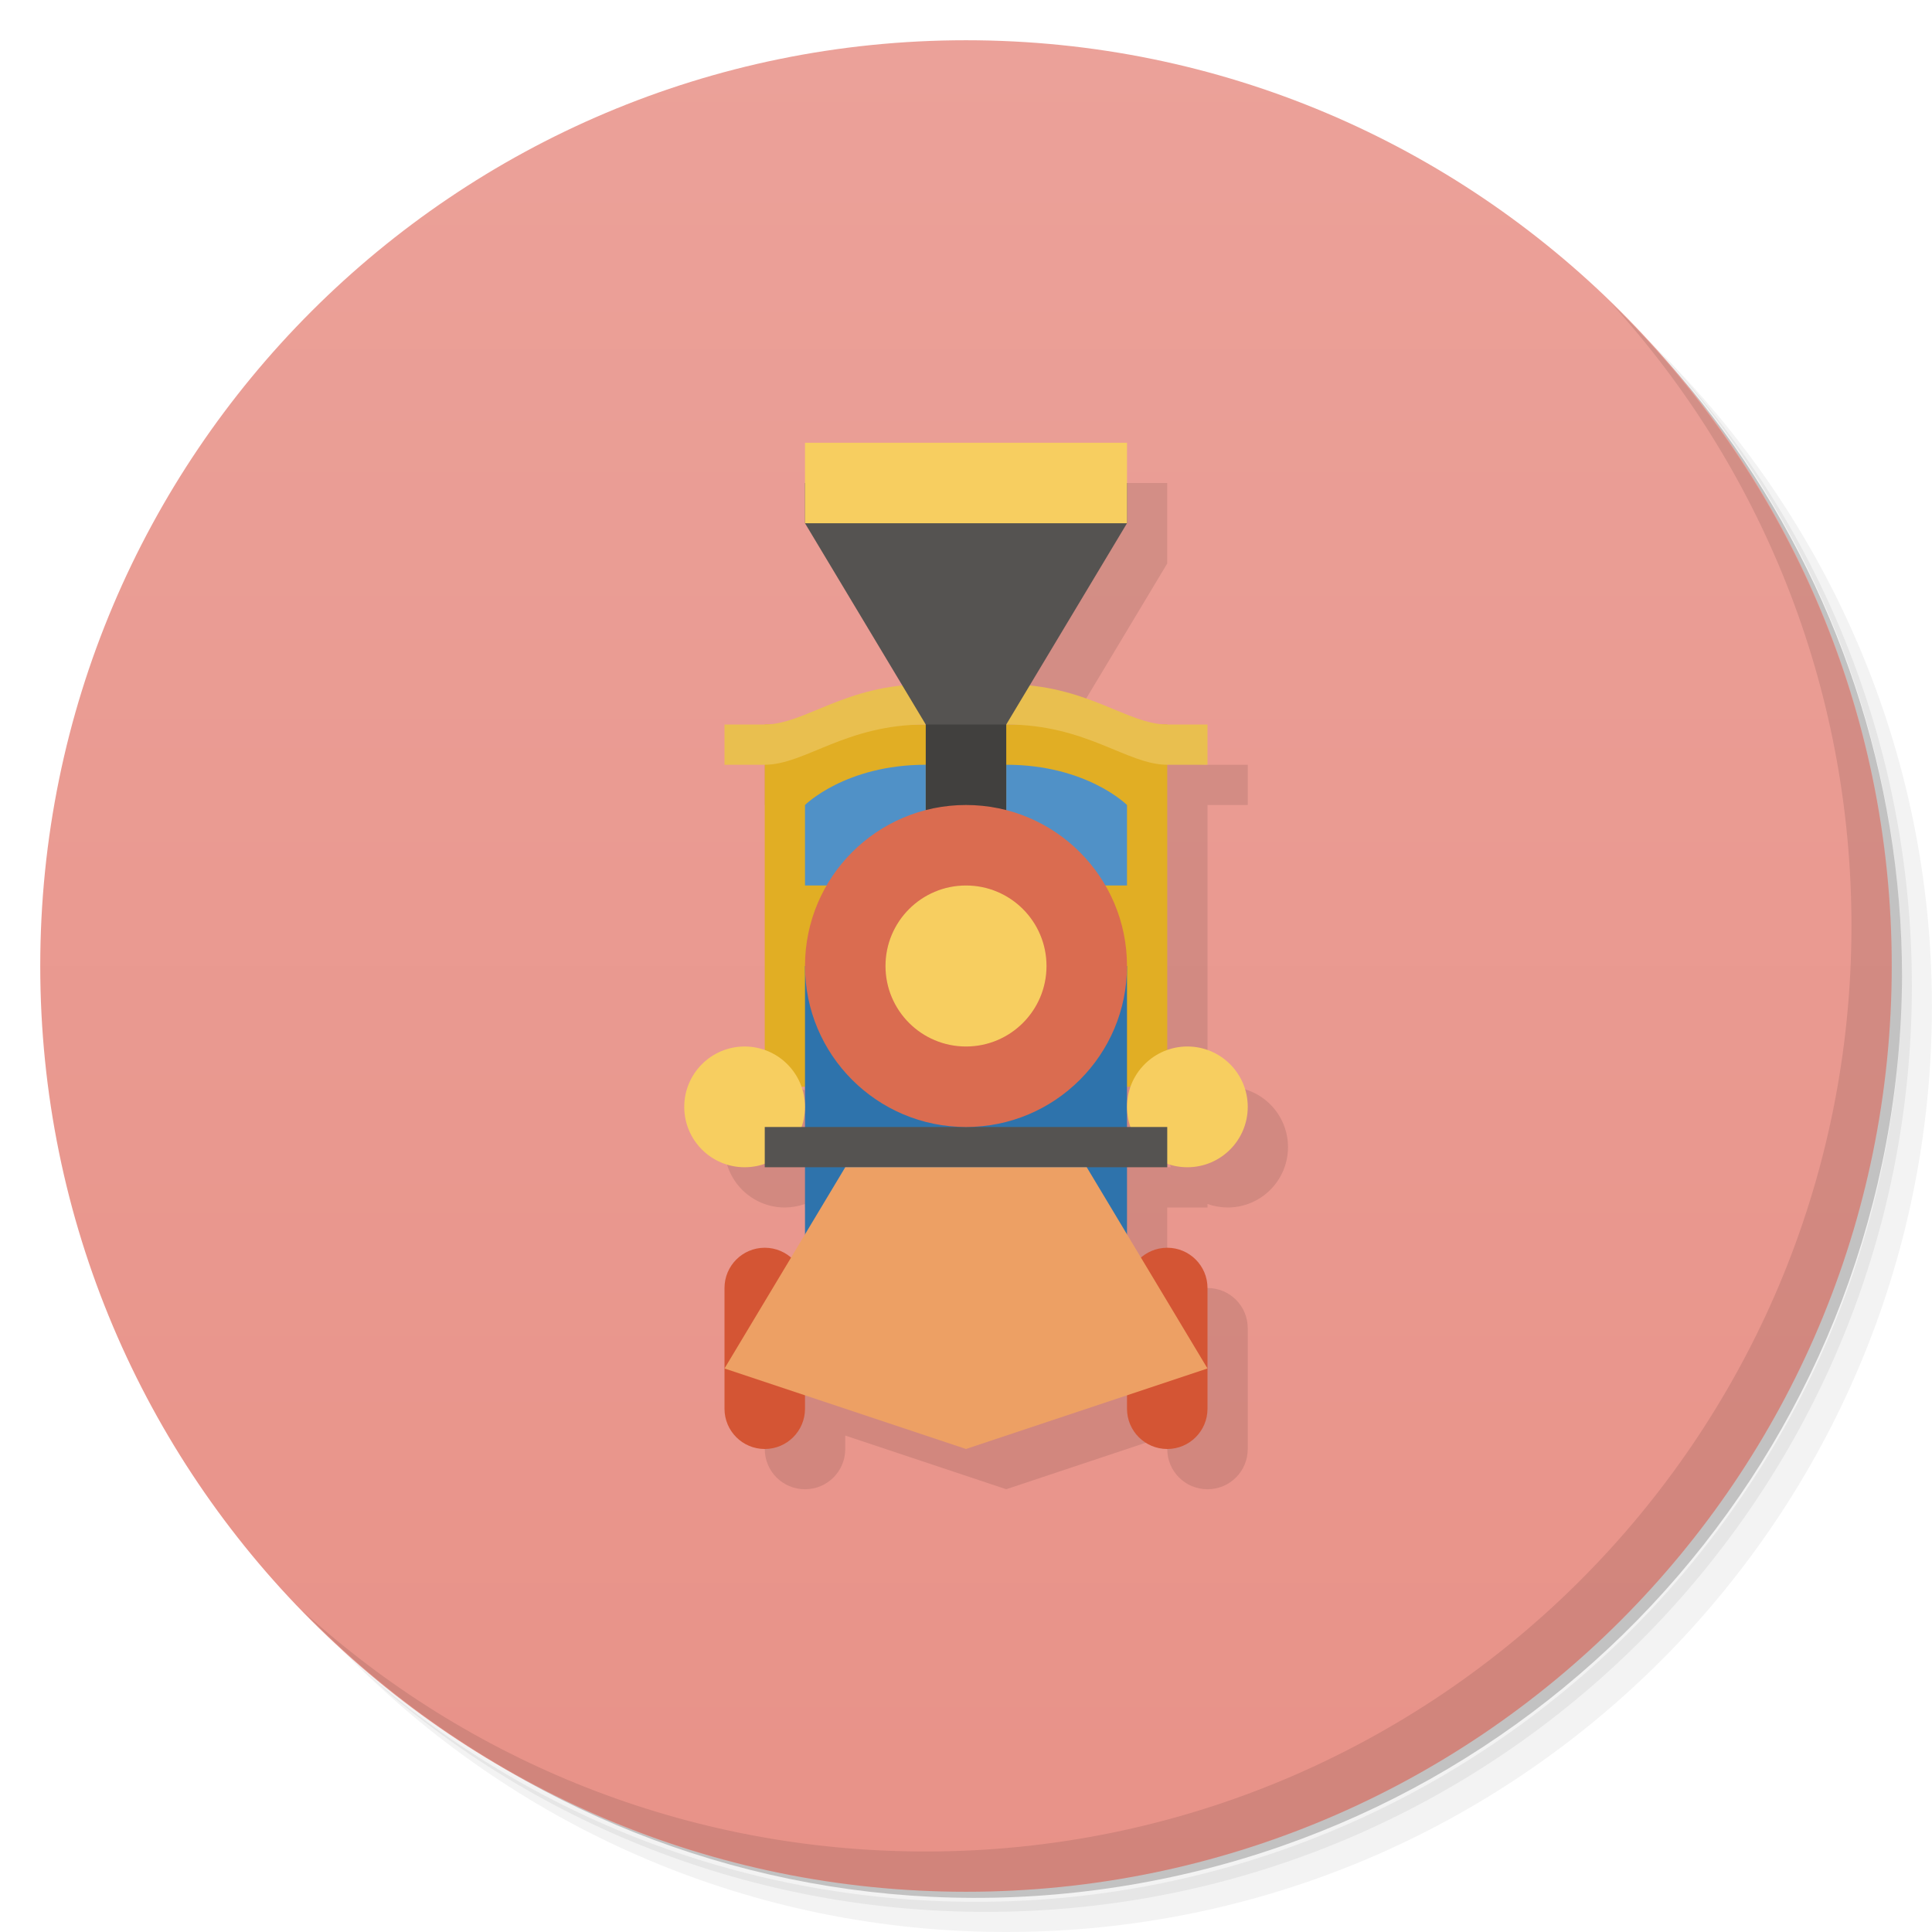
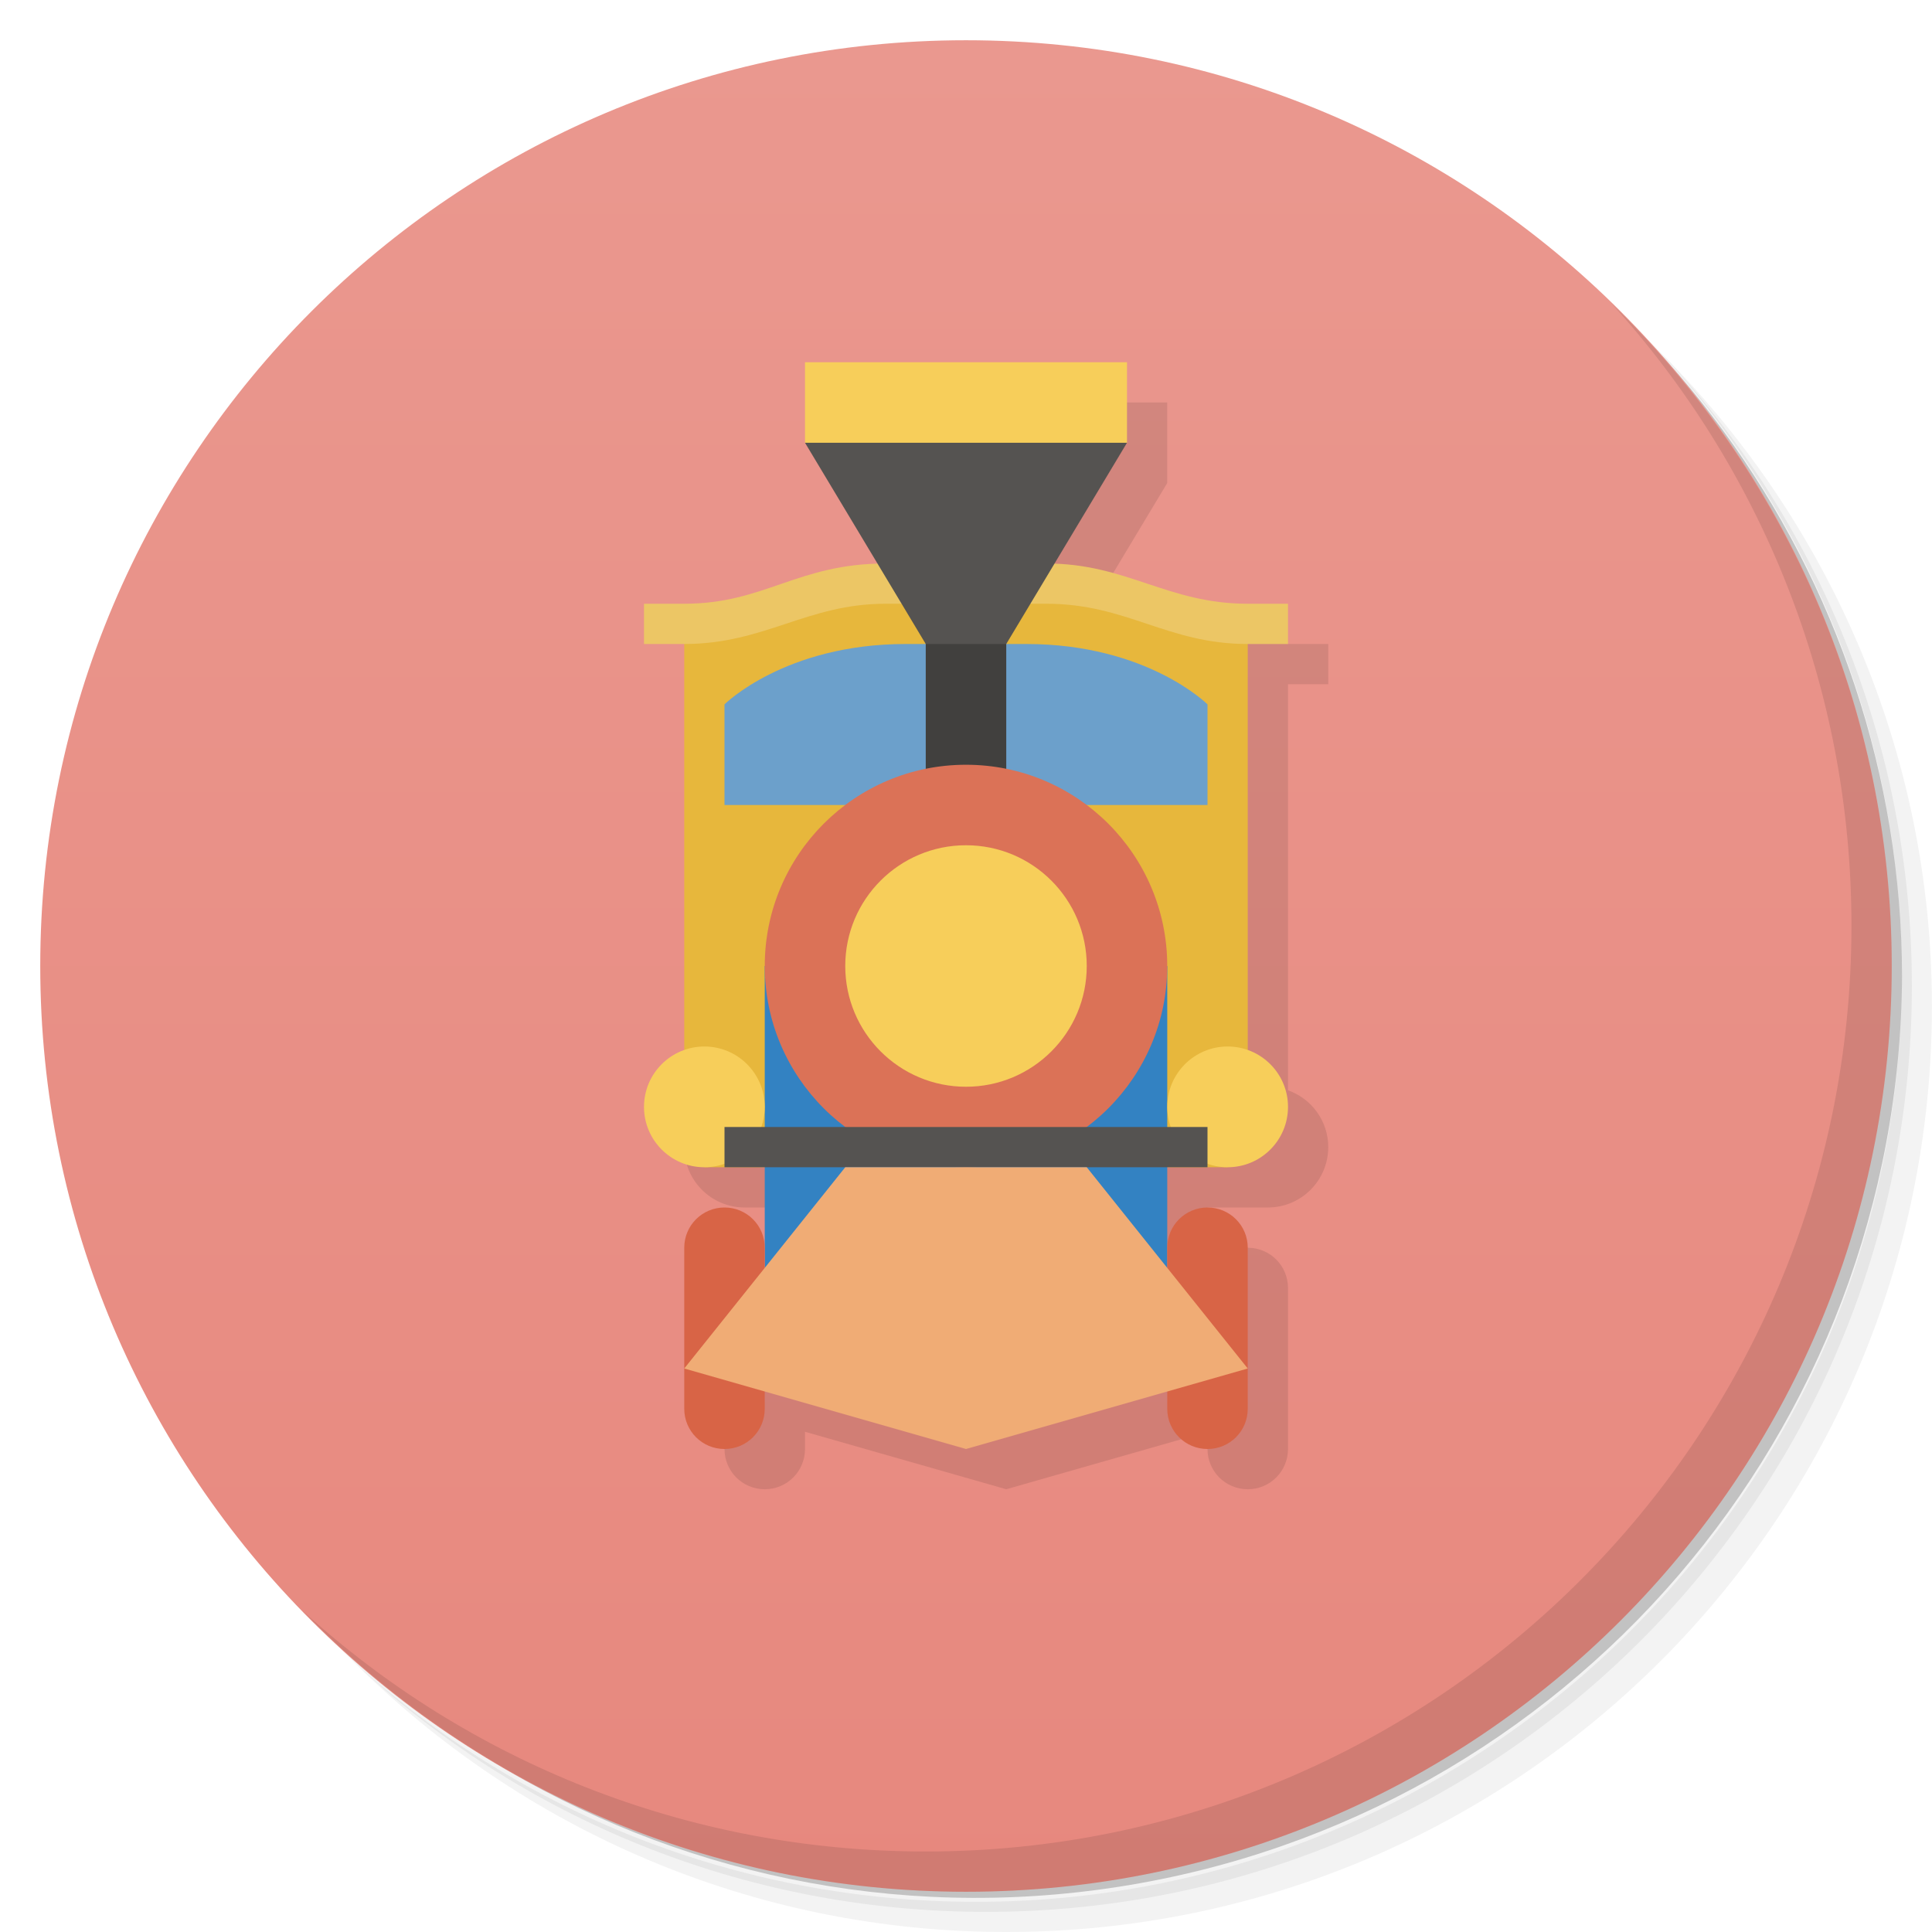
<svg xmlns="http://www.w3.org/2000/svg" version="1.1" viewBox="0 0 48 48">
  <defs>
    <linearGradient id="bg" x2="0" y1="1" y2="47" gradientUnits="userSpaceOnUse">
-       <stop style="stop-color:#eba199" offset="0" />
-       <stop style="stop-color:#e89288" offset="1" />
+       <stop style="stop-color:#ea988f" offset="0" />
+       <stop style="stop-color:#e7887e" offset="1" />
    </linearGradient>
  </defs>
  <path d="m36.31 5c5.859 4.062 9.688 10.831 9.688 18.5 0 12.426-10.07 22.5-22.5 22.5-7.669 0-14.438-3.828-18.5-9.688 1.037 1.822 2.306 3.499 3.781 4.969 4.085 3.712 9.514 5.969 15.469 5.969 12.703 0 23-10.298 23-23 0-5.954-2.256-11.384-5.969-15.469-1.469-1.475-3.147-2.744-4.969-3.781zm4.969 3.781c3.854 4.113 6.219 9.637 6.219 15.719 0 12.703-10.297 23-23 23-6.081 0-11.606-2.364-15.719-6.219 4.16 4.144 9.883 6.719 16.219 6.719 12.703 0 23-10.298 23-23 0-6.335-2.575-12.06-6.719-16.219z" style="opacity:.05" />
  <path d="m41.28 8.781c3.712 4.085 5.969 9.514 5.969 15.469 0 12.703-10.297 23-23 23-5.954 0-11.384-2.256-15.469-5.969 4.113 3.854 9.637 6.219 15.719 6.219 12.703 0 23-10.298 23-23 0-6.081-2.364-11.606-6.219-15.719z" style="opacity:.1" />
  <path d="m31.25 2.375c8.615 3.154 14.75 11.417 14.75 21.13 0 12.426-10.07 22.5-22.5 22.5-9.708 0-17.971-6.135-21.12-14.75a23 23 0 0 0 44.875-7 23 23 0 0 0-16-21.875z" style="opacity:.2" />
  <circle cx="24" cy="24" r="23" style="fill:url(#bg)" />
-   <path d="m21 12v2l2.422 4.035c-1.621 0.165-2.524 0.965-3.422 0.965h-1v1h1v7.088a1.5 1.5 0 0 0-0.5-0.088 1.5 1.5 0 0 0-1.5 1.5 1.5 1.5 0 0 0 1.5 1.5 1.5 1.5 0 0 0 0.5-0.088v0.088h1v1.666l-0.352 0.588c-0.175-0.152-0.397-0.254-0.648-0.254-0.554 0-1 0.446-1 1v3c0 0.554 0.446 1 1 1s1-0.446 1-1v-0.334l4 1.334 4-1.334v0.334c0 0.554 0.446 1 1 1s1-0.446 1-1v-3c0-0.554-0.446-1-1-1-0.252 0-0.473 0.102-0.648 0.254l-0.352-0.588v-1.666h1v-0.088a1.5 1.5 0 0 0 0.5 0.088 1.5 1.5 0 0 0 1.5-1.5 1.5 1.5 0 0 0-1.5-1.5 1.5 1.5 0 0 0-0.5 0.088v-7.088h1v-1h-1c-0.898 0-1.801-0.8-3.422-0.965l2.422-4.035v-2zm-0.088 16h0.088v1h-0.088a1.5 1.5 0 0 0 0.088-0.5 1.5 1.5 0 0 0-0.088-0.5zm8.088 0h0.088a1.5 1.5 0 0 0-0.088 0.5 1.5 1.5 0 0 0 0.088 0.5h-0.088v-0.5z" style="opacity:.1;paint-order:stroke fill markers;stroke-width:1.061" />
-   <path d="m19 18v9h10v-9z" style="fill:#e1ae24;paint-order:stroke fill markers;stroke-width:1.061" />
+   <path d="m27 10-10 18.5c0 0.828 0.672 1.5 1.5 1.5h1.5l-2 6c0 0.554 0.446 1 1 1s1-0.446 1-1v-0.428l5 1.428 5-1.428v0.428c0 0.554 0.446 1 1 1s1-0.446 1-1v-4c0-0.554-0.446-1-1-1l-1-1h1.5c0.828 0 1.5-0.672 1.5-1.5 0-0.653-0.418-1.206-1-1.412v-10.088h1v-1h-1l-4.805-0.994 1.805-3.006v-2z" style="opacity:.1" />
+   <path d="m17 15.5v11.5l0.5 2h13l0.5-2v-11.5l-7-1z" style="fill:#e7b73c" />
  <path d="m40.03 7.531c3.712 4.084 5.969 9.514 5.969 15.469 0 12.703-10.297 23-23 23-5.954 0-11.384-2.256-15.469-5.969 4.178 4.291 10.01 6.969 16.469 6.969 12.703 0 23-10.298 23-23 0-6.462-2.677-12.291-6.969-16.469z" style="opacity:.1" />
-   <path d="m20 20v2h3v-3c-2 0-3 1-3 1zm5-1v3h3v-2s-1-1-3-1z" style="fill:#5091c7;paint-order:stroke fill markers" />
-   <path d="m23 17c-2 0-3 1-4 1h-1v1h1c1 0 2-1 4-1h2c2 0 3 1 4 1h1v-1h-1c-1 0-2-1-4-1z" style="fill:#e9bf4f" />
-   <path d="m20 24v10h8v-10z" style="fill:#2e73ac;paint-order:stroke fill markers;stroke-width:1.225" />
-   <rect x="18" y="31" width="2" height="5" ry="1" style="fill:#d45534;paint-order:stroke fill markers" />
-   <path d="m18.5 26a1.5 1.5 0 0 0-1.5 1.5 1.5 1.5 0 0 0 1.5 1.5 1.5 1.5 0 0 0 1.5-1.5 1.5 1.5 0 0 0-1.5-1.5zm11 0a1.5 1.5 0 0 0-1.5 1.5 1.5 1.5 0 0 0 1.5 1.5 1.5 1.5 0 0 0 1.5-1.5 1.5 1.5 0 0 0-1.5-1.5z" style="fill:#f7ce60;paint-order:stroke fill markers" />
-   <path d="m19 28v1h10v-1z" style="fill:#555351;paint-order:stroke fill markers" />
-   <rect x="23" y="17" width="2" height="4" style="fill:#41403e;paint-order:stroke fill markers;stroke-width:1.155" />
-   <circle cx="24" cy="24" r="4" style="fill:#da6c50;paint-order:stroke fill markers" />
-   <rect transform="scale(-1,1)" x="-30" y="31" width="2" height="5" ry="1" style="fill:#d45534;paint-order:stroke fill markers" />
-   <path d="m20 12v1l3 5h2l3-5v-1z" style="fill:#555351" />
-   <path d="m20 11v2h8v-2z" style="fill:#f7ce60;paint-order:stroke fill markers" />
-   <circle cx="24" cy="24" r="2" style="fill:#f7ce60;paint-order:stroke fill markers" />
-   <path d="m21 29-3 5 6 2 6-2-3-5z" style="fill:#eda064" />
+   <path d="m22.5 16c-3 0-4.5 1.5-4.5 1.5v2.5h12v-2.5s-1.5-1.5-4.5-1.5z" style="fill:#6ca0cb" />
+   <path d="m22 14c-2.187 0-3 1-5 1h-1v1h1c2 0 3.05-1 5-1h4c2 0 3 1 5 1h1v-1h-1c-2 0-3-1-5-1z" style="fill:#ecc665" />
+   <path d="m19 24v10h10v-10z" style="fill:#3382c2;stroke-width:1.225" />
+   <path d="m18 30c-0.554 0-1 0.446-1 1v4c0 0.554 0.446 1 1 1s1-0.446 1-1v-4c0-0.554-0.446-1-1-1zm12 0c-0.554 0-1 0.446-1 1v4c0 0.554 0.446 1 1 1s1-0.446 1-1v-4c0-0.554-0.446-1-1-1z" style="fill:#d86446" />
+   <rect x="23" y="15" width="2" height="5" style="fill:#41403e" />
+   <circle cx="24" cy="24" r="5" style="fill:#db7257" />
+   <path d="m20 9v2l4 1 4-1v-2zm4 12c-1.657 0-3 1.343-3 3s1.343 3 3 3 3-1.343 3-3-1.343-3-3-3zm-6.5 5c-0.828 0-1.5 0.672-1.5 1.5s0.672 1.5 1.5 1.5 1.5-0.672 1.5-1.5-0.672-1.5-1.5-1.5zm13 0c-0.828 0-1.5 0.672-1.5 1.5s0.672 1.5 1.5 1.5 1.5-0.672 1.5-1.5-0.672-1.5-1.5-1.5z" style="fill:#f7ce5a" />
+   <path d="m18 28v1h12v-1z" style="fill:#555351" />
+   <path d="m20 11 3 5h2l3-5z" style="fill:#555351" />
+   <path d="m21 29-4 5 7 2 7-2-4-5z" style="fill:#f0ac75" />
</svg>
